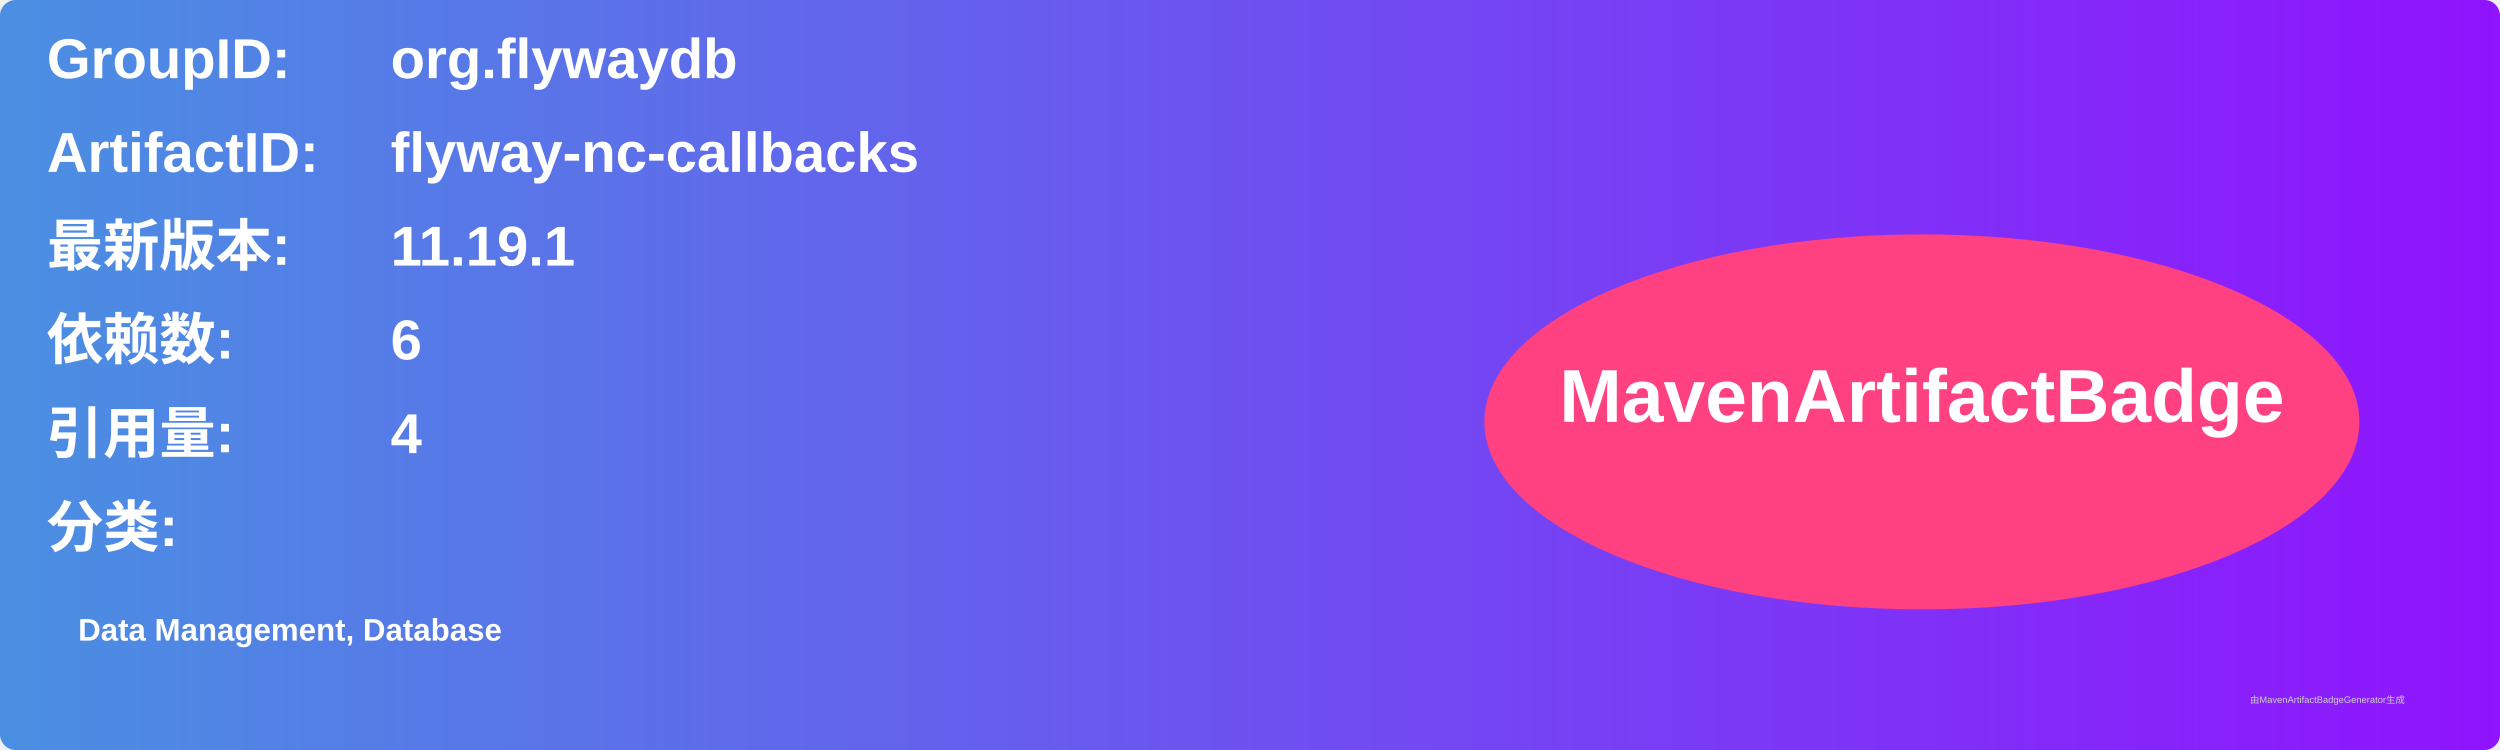
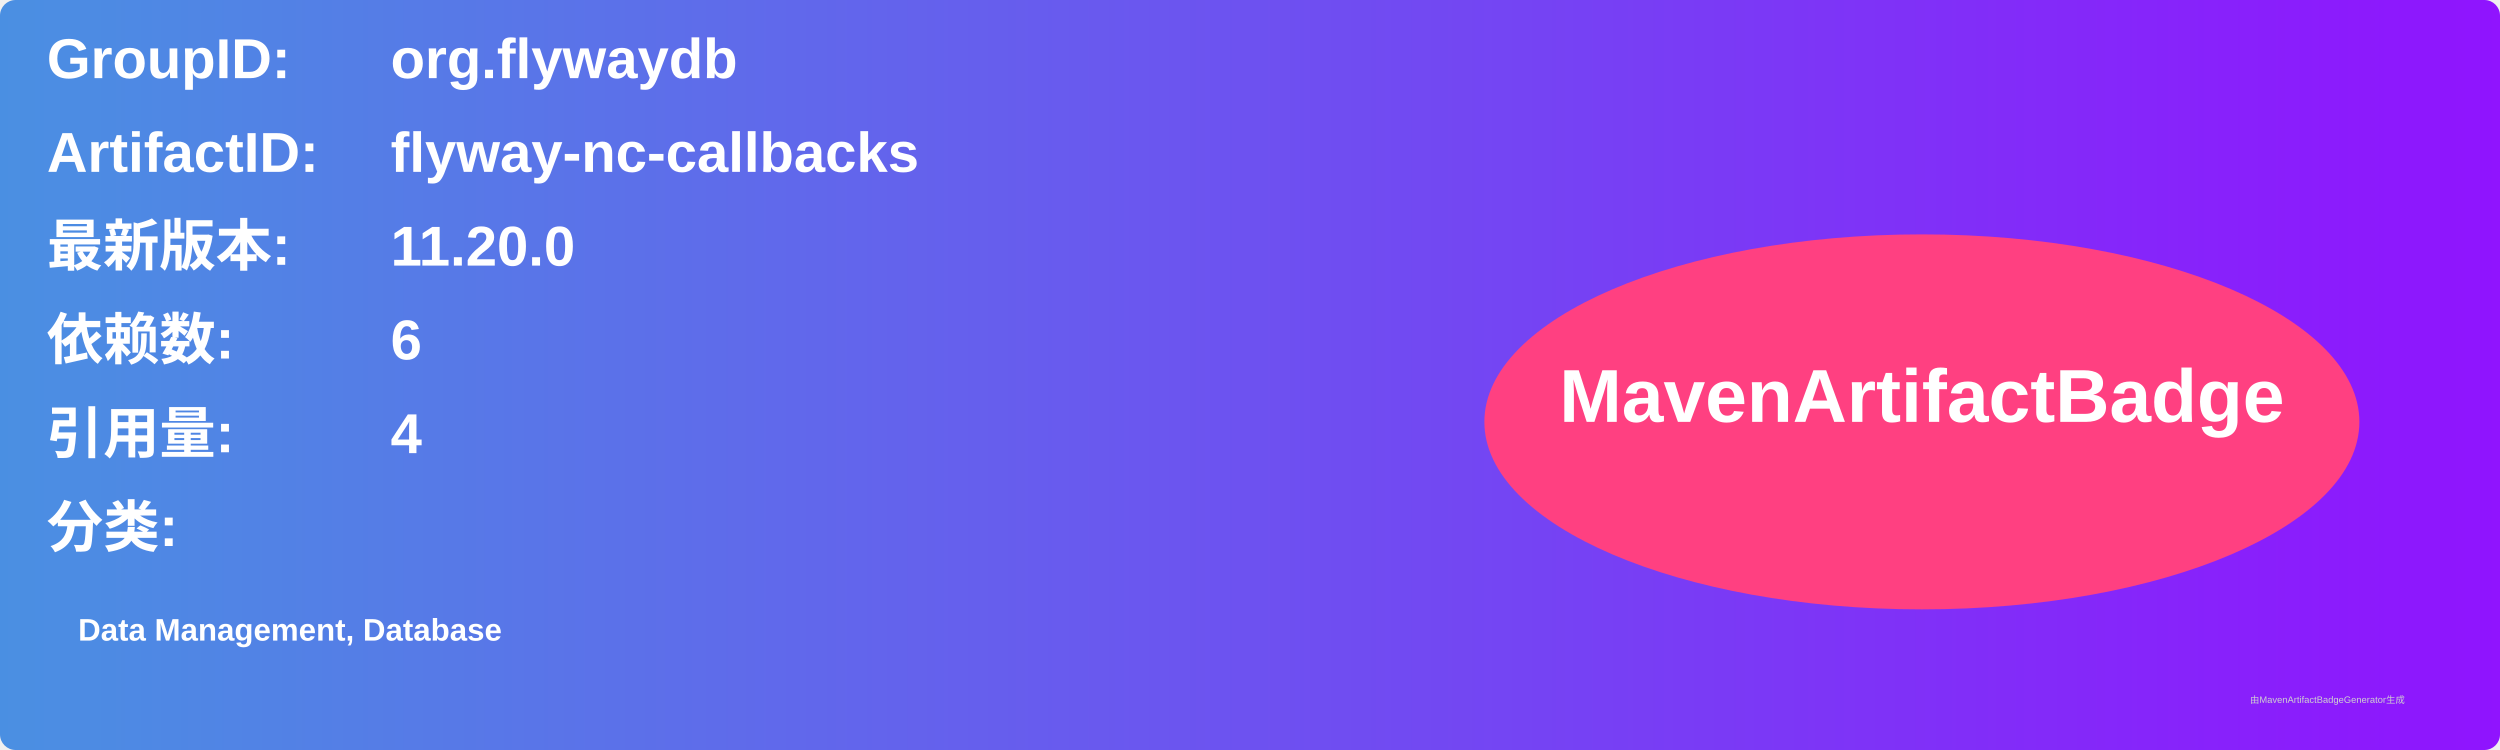
<svg xmlns="http://www.w3.org/2000/svg" width="800" height="240" viewBox="0 0 800 240">
  <linearGradient id="grad" x1="0%" y1="0%" x2="100%" y2="0%">
    <stop offset="0%" stop-color="#4a90e2" />
    <stop offset="100%" stop-color="#9013fe" />
  </linearGradient>
  <rect width="100%" height="100%" rx="5" ry="5" fill="url(#grad)" />
  <g transform="translate(15, 15)">
    <text x="0" y="10" font-family="Arial" font-size="18" fill="white" font-weight="bold" width="260">GroupID:</text>
    <text x="110" y="10" font-family="Arial" font-size="18" fill="white" font-weight="bold" width="460">org.flywaydb</text>
    <text x="0" y="40" font-family="Arial" font-size="18" fill="white" font-weight="bold" width="260">ArtifactID:</text>
    <text x="110" y="40" font-family="Arial" font-size="18" fill="white" font-weight="bold" width="460">flyway-nc-callbacks</text>
    <text x="0" y="70" font-family="Arial" font-size="18" fill="white" font-weight="bold">最新版本:</text>
    <text x="110" y="70" font-family="Arial" font-size="18" fill="white" font-weight="bold">
-       <tspan font-weight="bold">11.19.1</tspan>
+       <tspan font-weight="bold">11.20.0</tspan>
    </text>
    <text x="0" y="100" font-family="Arial" font-size="18" fill="white" font-weight="bold">依赖数: </text>
    <text x="110" y="100" font-family="Arial" font-size="18" fill="white">
      <tspan font-weight="bold">6</tspan>
    </text>
    <text x="0" y="130" font-family="Arial" font-size="18" fill="white" font-weight="bold">引用量: </text>
    <text x="110" y="130" font-family="Arial" font-size="18" fill="white">
      <tspan font-weight="bold">4</tspan>
    </text>
    <text x="0" y="160" font-family="Arial" font-size="18" fill="white" font-weight="bold">分类:</text>
    <text x="10" y="190" font-family="Arial" font-size="10" fill="white">
      <tspan font-weight="bold">Data Management, Database</tspan>
    </text>
    <ellipse cx="600" cy="120" rx="140" ry="60" fill="#ff4081" />
    <text x="600" y="120" text-anchor="middle" font-family="Arial" font-size="24" fill="white" font-weight="bold">MavenArtifactBadge</text>
  </g>
  <text x="720" y="225" font-family="Arial" font-size="3" fill="#d0d0d0">由MavenArtifactBadgeGenerator生成</text>
</svg>
